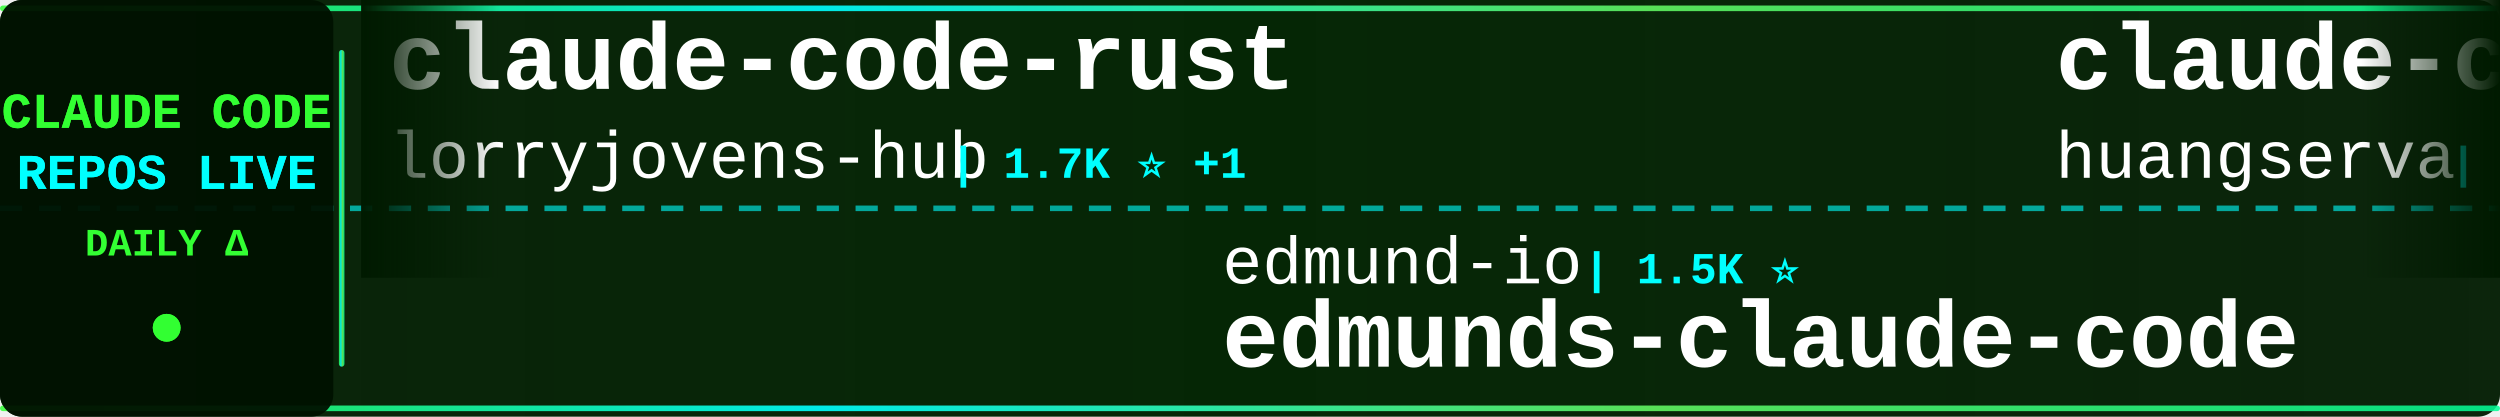
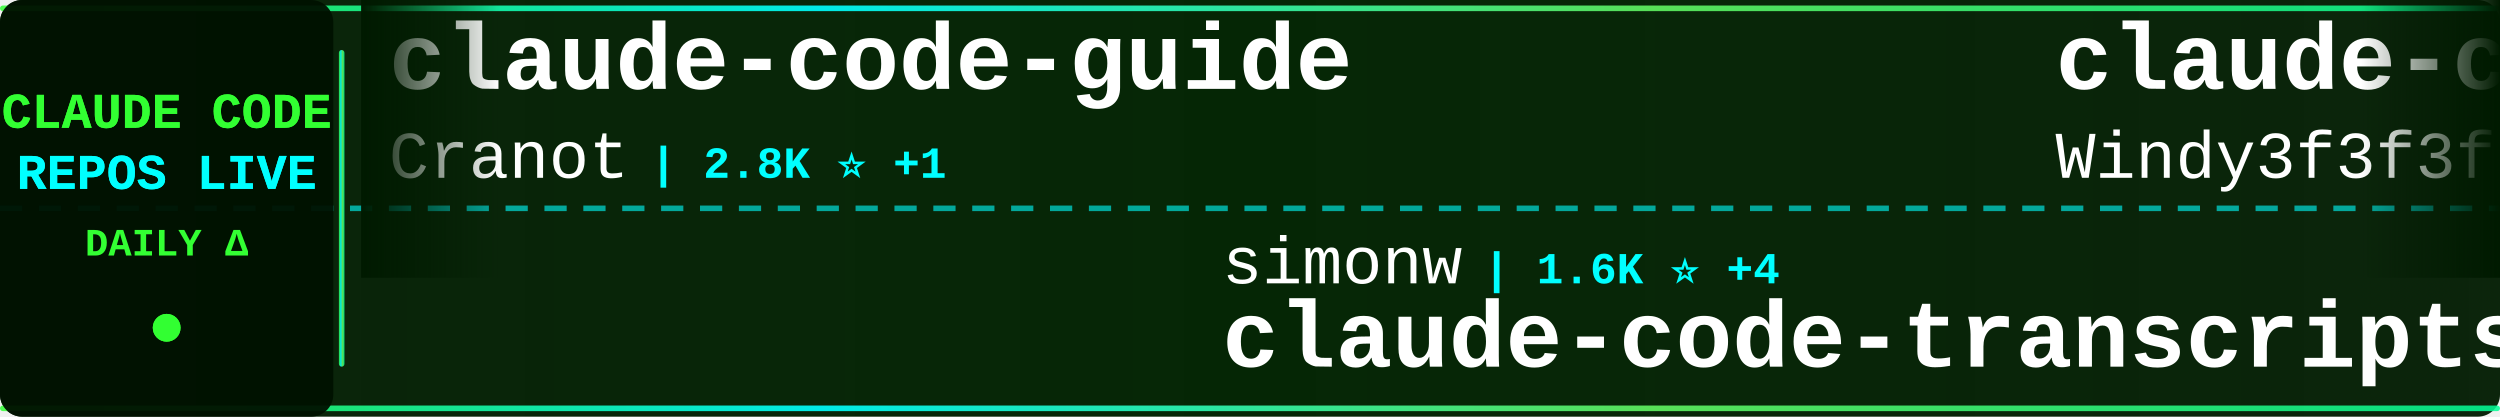
<svg xmlns="http://www.w3.org/2000/svg" width="900" height="150">
  <defs>
    <linearGradient id="tickerBg" x1="0%" y1="0%" x2="100%" y2="0%">
      <stop offset="0%" style="stop-color:#001a00;stop-opacity:0.95" />
      <stop offset="50%" style="stop-color:#002200;stop-opacity:0.98" />
      <stop offset="100%" style="stop-color:#001a00;stop-opacity:0.95" />
    </linearGradient>
    <linearGradient id="borderGrad" x1="0%" y1="0%" x2="100%" y2="0%">
      <stop offset="0%" style="stop-color:#33ff33;stop-opacity:0.85">
        <animate attributeName="stop-opacity" values="0.85;1;0.85" dur="2s" repeatCount="indefinite" />
      </stop>
      <stop offset="33%" style="stop-color:#00ffff;stop-opacity:0.9">
        <animate attributeName="stop-opacity" values="0.9;1;0.9" dur="2.2s" repeatCount="indefinite" />
      </stop>
      <stop offset="66%" style="stop-color:#66ff66;stop-opacity:0.85">
        <animate attributeName="stop-opacity" values="0.85;1;0.85" dur="1.8s" repeatCount="indefinite" />
      </stop>
      <stop offset="100%" style="stop-color:#00ff99;stop-opacity:0.85">
        <animate attributeName="stop-opacity" values="0.85;1;0.85" dur="2s" repeatCount="indefinite" />
      </stop>
    </linearGradient>
    <filter id="textGlow">
      <feGaussianBlur stdDeviation="0.1" result="coloredBlur" />
      <feMerge>
        <feMergeNode in="coloredBlur" />
        <feMergeNode in="SourceGraphic" />
      </feMerge>
    </filter>
    <filter id="metricGlow">
      <feGaussianBlur stdDeviation="0.2" result="coloredBlur" />
      <feMerge>
        <feMergeNode in="coloredBlur" />
        <feMergeNode in="SourceGraphic" />
      </feMerge>
    </filter>
    <linearGradient id="leftFade" x1="0%" y1="0%" x2="100%" y2="0%">
      <stop offset="0%" style="stop-color:#001a00;stop-opacity:1" />
      <stop offset="100%" style="stop-color:#001a00;stop-opacity:0" />
    </linearGradient>
    <linearGradient id="rightFade" x1="0%" y1="0%" x2="100%" y2="0%">
      <stop offset="0%" style="stop-color:#001a00;stop-opacity:0" />
      <stop offset="100%" style="stop-color:#001a00;stop-opacity:1" />
    </linearGradient>
  </defs>
  <rect width="900" height="150" fill="url(#tickerBg)" rx="8" />
  <rect x="0" y="2" width="900" height="2" fill="url(#borderGrad)" rx="1" />
  <rect x="0" y="146" width="900" height="2" fill="url(#borderGrad)" rx="1" />
  <line x1="0" y1="75" x2="900" y2="75" stroke="#00ffff" stroke-width="2" stroke-dasharray="8 6" opacity="0.6" />
  <rect x="0" y="0" width="120" height="150" fill="#001100" opacity="0.95" rx="8" />
  <text x="60" y="46" font-family="'Courier New', monospace" font-size="18" font-weight="bold" fill="#33ff33" text-anchor="middle" filter="url(#textGlow)">
    CLAUDE CODE
  </text>
  <text x="60" y="68" font-family="'Courier New', monospace" font-size="18" font-weight="bold" fill="#00ffff" text-anchor="middle" filter="url(#textGlow)">
    REPOS LIVE
  </text>
  <text x="60" y="92" font-family="'Courier New', monospace" font-size="14" font-weight="bold" fill="#33ff33" text-anchor="middle">
    DAILY Δ
  </text>
  <circle cx="60" cy="118" r="5" fill="#33ff33" filter="url(#metricGlow)">
    <animate attributeName="r" values="4;6;4" dur="1.5s" repeatCount="indefinite" />
    <animate attributeName="opacity" values="0.6;1;0.6" dur="1.5s" repeatCount="indefinite" />
  </circle>
  <rect x="122" y="18" width="2" height="114" fill="url(#borderGrad)" rx="1" />
  <clipPath id="tickerClip">
    <rect x="130" y="0" width="770" height="150" />
  </clipPath>
  <g clip-path="url(#tickerClip)">
    <g id="tickerItems">
      <animateTransform attributeName="transform" attributeType="XML" type="translate" from="0 0" to="-3000 0" dur="54s" repeatCount="indefinite" />
      <g transform="translate(0, 0)">
-         <text x="140" y="32" font-family="'Courier New', monospace" font-size="34" font-weight="bold" fill="#ffffff">claude-code-rust</text>
-         <text x="140" y="64" font-family="'Courier New', monospace" font-size="24" font-weight="normal" fill="#ffffff" opacity="1.0">lorryjovens-hub</text>
-         <text x="342" y="64" font-family="'Courier New', monospace" font-size="16" font-weight="bold" fill="#00ffff"> | 1.7K ⭐ +1</text>
+         <text x="140" y="32" font-family="'Courier New', monospace" font-size="34" font-weight="bold" fill="#ffffff">claude-code-guide</text>
+         <text x="140" y="64" font-family="'Courier New', monospace" font-size="24" font-weight="normal" fill="#ffffff" opacity="1.0">Cranot</text>
+         <text x="234" y="64" font-family="'Courier New', monospace" font-size="16" font-weight="bold" fill="#00ffff"> | 2.8K ⭐ +1</text>
      </g>
      <g transform="translate(300, 0)">
-         <text x="140" y="102" font-family="'Courier New', monospace" font-size="24" font-weight="normal" fill="#ffffff" opacity="1.0">edmund-io</text>
-         <text x="270" y="102" font-family="'Courier New', monospace" font-size="16" font-weight="bold" fill="#00ffff"> | 1.5K ⭐</text>
-         <text x="140" y="132" font-family="'Courier New', monospace" font-size="34" font-weight="bold" fill="#ffffff">edmunds-claude-code</text>
+         <text x="140" y="102" font-family="'Courier New', monospace" font-size="24" font-weight="normal" fill="#ffffff" opacity="1.0">simonw</text>
+         <text x="234" y="102" font-family="'Courier New', monospace" font-size="16" font-weight="bold" fill="#00ffff"> | 1.6K ⭐ +4</text>
+         <text x="140" y="132" font-family="'Courier New', monospace" font-size="34" font-weight="bold" fill="#ffffff">claude-code-transcripts</text>
      </g>
      <g transform="translate(600, 0)">
-         <text x="140" y="32" font-family="'Courier New', monospace" font-size="34" font-weight="bold" fill="#ffffff">claude-code-cli</text>
-         <text x="140" y="64" font-family="'Courier New', monospace" font-size="24" font-weight="normal" fill="#ffffff" opacity="1.0">huangserva</text>
-         <text x="282" y="64" font-family="'Courier New', monospace" font-size="16" font-weight="bold" fill="#00ffff"> | 613 ⭐ +1</text>
+         <text x="140" y="32" font-family="'Courier New', monospace" font-size="34" font-weight="bold" fill="#ffffff">claude-code-from-scratch</text>
+         <text x="140" y="64" font-family="'Courier New', monospace" font-size="24" font-weight="normal" fill="#ffffff" opacity="1.0">Windy3f3f3f3f</text>
+         <text x="318" y="64" font-family="'Courier New', monospace" font-size="16" font-weight="bold" fill="#00ffff"> | 1.9K ⭐ +384</text>
      </g>
      <g transform="translate(900, 0)">
-         <text x="140" y="102" font-family="'Courier New', monospace" font-size="24" font-weight="normal" fill="#ffffff" opacity="1.0">diet103</text>
-         <text x="246" y="102" font-family="'Courier New', monospace" font-size="16" font-weight="bold" fill="#00ffff"> | 9.7K ⭐ +3</text>
-         <text x="140" y="132" font-family="'Courier New', monospace" font-size="34" font-weight="bold" fill="#ffffff">claude-code-infrastructu...</text>
+         <text x="140" y="102" font-family="'Courier New', monospace" font-size="24" font-weight="normal" fill="#ffffff" opacity="1.0">alejandrobalderas</text>
+         <text x="366" y="102" font-family="'Courier New', monospace" font-size="16" font-weight="bold" fill="#00ffff"> | 2.4K ⭐ +5</text>
+         <text x="140" y="132" font-family="'Courier New', monospace" font-size="34" font-weight="bold" fill="#ffffff">claude-code-from-source</text>
      </g>
      <g transform="translate(1200, 0)">
-         <text x="140" y="32" font-family="'Courier New', monospace" font-size="34" font-weight="bold" fill="#ffffff">claude-code-proxy</text>
-         <text x="140" y="64" font-family="'Courier New', monospace" font-size="24" font-weight="normal" fill="#ffffff" opacity="1.0">fuergaosi233</text>
-         <text x="306" y="64" font-family="'Courier New', monospace" font-size="16" font-weight="bold" fill="#00ffff"> | 2.7K ⭐ +4</text>
+         <text x="140" y="32" font-family="'Courier New', monospace" font-size="34" font-weight="bold" fill="#ffffff">edmunds-claude-code</text>
+         <text x="140" y="64" font-family="'Courier New', monospace" font-size="24" font-weight="normal" fill="#ffffff" opacity="1.0">edmund-io</text>
+         <text x="270" y="64" font-family="'Courier New', monospace" font-size="16" font-weight="bold" fill="#00ffff"> | 1.5K ⭐</text>
      </g>
      <g transform="translate(1500, 0)">
-         <text x="140" y="102" font-family="'Courier New', monospace" font-size="24" font-weight="normal" fill="#ffffff" opacity="1.0">shareAI-lab</text>
-         <text x="294" y="102" font-family="'Courier New', monospace" font-size="16" font-weight="bold" fill="#00ffff"> | 69.2K ⭐ +260</text>
-         <text x="140" y="132" font-family="'Courier New', monospace" font-size="34" font-weight="bold" fill="#ffffff">learn-claude-code</text>
+         <text x="140" y="102" font-family="'Courier New', monospace" font-size="24" font-weight="normal" fill="#ffffff" opacity="1.0">wanshuiyin</text>
+         <text x="282" y="102" font-family="'Courier New', monospace" font-size="16" font-weight="bold" fill="#00ffff"> | 12.9K ⭐ +58</text>
+         <text x="140" y="132" font-family="'Courier New', monospace" font-size="34" font-weight="bold" fill="#ffffff">Auto-claude-code-researc...</text>
      </g>
      <g transform="translate(1800, 0)">
-         <text x="140" y="32" font-family="'Courier New', monospace" font-size="34" font-weight="bold" fill="#ffffff">Claude-Code</text>
-         <text x="140" y="64" font-family="'Courier New', monospace" font-size="24" font-weight="normal" fill="#ffffff" opacity="1.0">OrcaWhisper</text>
-         <text x="294" y="64" font-family="'Courier New', monospace" font-size="16" font-weight="bold" fill="#00ffff"> | 80 ⭐</text>
+         <text x="140" y="32" font-family="'Courier New', monospace" font-size="34" font-weight="bold" fill="#ffffff">claude-code-proxy</text>
+         <text x="140" y="64" font-family="'Courier New', monospace" font-size="24" font-weight="normal" fill="#ffffff" opacity="1.0">1rgs</text>
+         <text x="210" y="64" font-family="'Courier New', monospace" font-size="16" font-weight="bold" fill="#00ffff"> | 3.7K ⭐ +1</text>
      </g>
      <g transform="translate(2100, 0)">
-         <text x="140" y="102" font-family="'Courier New', monospace" font-size="24" font-weight="normal" fill="#ffffff" opacity="1.0">AprilNEA</text>
-         <text x="258" y="102" font-family="'Courier New', monospace" font-size="16" font-weight="bold" fill="#00ffff"> | 387 ⭐</text>
+         <text x="140" y="102" font-family="'Courier New', monospace" font-size="24" font-weight="normal" fill="#ffffff" opacity="1.0">affaan-m</text>
+         <text x="258" y="102" font-family="'Courier New', monospace" font-size="16" font-weight="bold" fill="#00ffff"> | 224.2K ⭐ +688</text>
+         <text x="140" y="132" font-family="'Courier New', monospace" font-size="34" font-weight="bold" fill="#ffffff">ECC</text>
+       </g>
+       <g transform="translate(2400, 0)">
+         <text x="140" y="32" font-family="'Courier New', monospace" font-size="34" font-weight="bold" fill="#ffffff">claude-code-hooks-master...</text>
+         <text x="140" y="64" font-family="'Courier New', monospace" font-size="24" font-weight="normal" fill="#ffffff" opacity="1.0">disler</text>
+         <text x="234" y="64" font-family="'Courier New', monospace" font-size="16" font-weight="bold" fill="#00ffff"> | 3.8K ⭐ +3</text>
+       </g>
+       <g transform="translate(2700, 0)">
+         <text x="140" y="102" font-family="'Courier New', monospace" font-size="24" font-weight="normal" fill="#ffffff" opacity="1.0">hangsman</text>
+         <text x="258" y="102" font-family="'Courier New', monospace" font-size="16" font-weight="bold" fill="#00ffff"> | 787 ⭐</text>
        <text x="140" y="132" font-family="'Courier New', monospace" font-size="34" font-weight="bold" fill="#ffffff">claude-code-source</text>
      </g>
-       <g transform="translate(2400, 0)">
-         <text x="140" y="32" font-family="'Courier New', monospace" font-size="34" font-weight="bold" fill="#ffffff">collection-claude-code-s...</text>
-         <text x="140" y="64" font-family="'Courier New', monospace" font-size="24" font-weight="normal" fill="#ffffff" opacity="1.0">chauncygu</text>
-         <text x="270" y="64" font-family="'Courier New', monospace" font-size="16" font-weight="bold" fill="#00ffff"> | 2.7K ⭐ +4</text>
-       </g>
-       <g transform="translate(2700, 0)">
-         <text x="140" y="102" font-family="'Courier New', monospace" font-size="24" font-weight="normal" fill="#ffffff" opacity="1.0">shanraisshan</text>
-         <text x="306" y="102" font-family="'Courier New', monospace" font-size="16" font-weight="bold" fill="#00ffff"> | 61.7K ⭐ +103</text>
-         <text x="140" y="132" font-family="'Courier New', monospace" font-size="34" font-weight="bold" fill="#ffffff">claude-code-best-practic...</text>
-       </g>
      <g transform="translate(3000, 0)">
-         <text x="140" y="32" font-family="'Courier New', monospace" font-size="34" font-weight="bold" fill="#ffffff">claude-code-rust</text>
-         <text x="140" y="64" font-family="'Courier New', monospace" font-size="24" font-weight="normal" fill="#ffffff" opacity="1.0">lorryjovens-hub</text>
-         <text x="342" y="64" font-family="'Courier New', monospace" font-size="16" font-weight="bold" fill="#00ffff"> | 1.7K ⭐ +1</text>
+         <text x="140" y="32" font-family="'Courier New', monospace" font-size="34" font-weight="bold" fill="#ffffff">claude-code-guide</text>
+         <text x="140" y="64" font-family="'Courier New', monospace" font-size="24" font-weight="normal" fill="#ffffff" opacity="1.0">Cranot</text>
+         <text x="234" y="64" font-family="'Courier New', monospace" font-size="16" font-weight="bold" fill="#00ffff"> | 2.8K ⭐ +1</text>
      </g>
      <g transform="translate(3300, 0)">
-         <text x="140" y="102" font-family="'Courier New', monospace" font-size="24" font-weight="normal" fill="#ffffff" opacity="1.0">edmund-io</text>
-         <text x="270" y="102" font-family="'Courier New', monospace" font-size="16" font-weight="bold" fill="#00ffff"> | 1.5K ⭐</text>
-         <text x="140" y="132" font-family="'Courier New', monospace" font-size="34" font-weight="bold" fill="#ffffff">edmunds-claude-code</text>
+         <text x="140" y="102" font-family="'Courier New', monospace" font-size="24" font-weight="normal" fill="#ffffff" opacity="1.0">simonw</text>
+         <text x="234" y="102" font-family="'Courier New', monospace" font-size="16" font-weight="bold" fill="#00ffff"> | 1.6K ⭐ +4</text>
+         <text x="140" y="132" font-family="'Courier New', monospace" font-size="34" font-weight="bold" fill="#ffffff">claude-code-transcripts</text>
      </g>
      <g transform="translate(3600, 0)">
-         <text x="140" y="32" font-family="'Courier New', monospace" font-size="34" font-weight="bold" fill="#ffffff">claude-code-cli</text>
-         <text x="140" y="64" font-family="'Courier New', monospace" font-size="24" font-weight="normal" fill="#ffffff" opacity="1.0">huangserva</text>
-         <text x="282" y="64" font-family="'Courier New', monospace" font-size="16" font-weight="bold" fill="#00ffff"> | 613 ⭐ +1</text>
+         <text x="140" y="32" font-family="'Courier New', monospace" font-size="34" font-weight="bold" fill="#ffffff">claude-code-from-scratch</text>
+         <text x="140" y="64" font-family="'Courier New', monospace" font-size="24" font-weight="normal" fill="#ffffff" opacity="1.0">Windy3f3f3f3f</text>
+         <text x="318" y="64" font-family="'Courier New', monospace" font-size="16" font-weight="bold" fill="#00ffff"> | 1.9K ⭐ +384</text>
      </g>
      <g transform="translate(3900, 0)">
-         <text x="140" y="102" font-family="'Courier New', monospace" font-size="24" font-weight="normal" fill="#ffffff" opacity="1.0">diet103</text>
-         <text x="246" y="102" font-family="'Courier New', monospace" font-size="16" font-weight="bold" fill="#00ffff"> | 9.7K ⭐ +3</text>
-         <text x="140" y="132" font-family="'Courier New', monospace" font-size="34" font-weight="bold" fill="#ffffff">claude-code-infrastructu...</text>
+         <text x="140" y="102" font-family="'Courier New', monospace" font-size="24" font-weight="normal" fill="#ffffff" opacity="1.0">alejandrobalderas</text>
+         <text x="366" y="102" font-family="'Courier New', monospace" font-size="16" font-weight="bold" fill="#00ffff"> | 2.4K ⭐ +5</text>
+         <text x="140" y="132" font-family="'Courier New', monospace" font-size="34" font-weight="bold" fill="#ffffff">claude-code-from-source</text>
      </g>
    </g>
  </g>
  <rect x="130" y="0" width="50" height="100" fill="url(#leftFade)" />
  <rect x="850" y="0" width="50" height="100" fill="url(#rightFade)" />
</svg>
